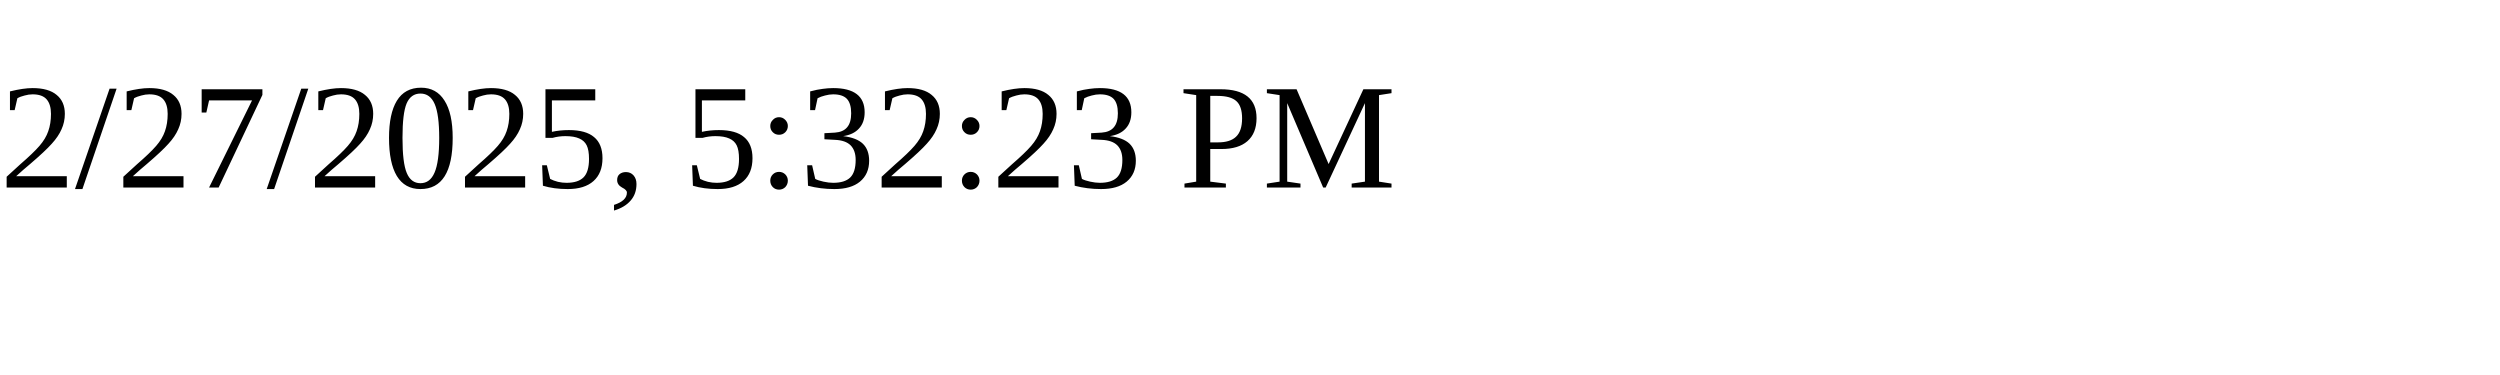
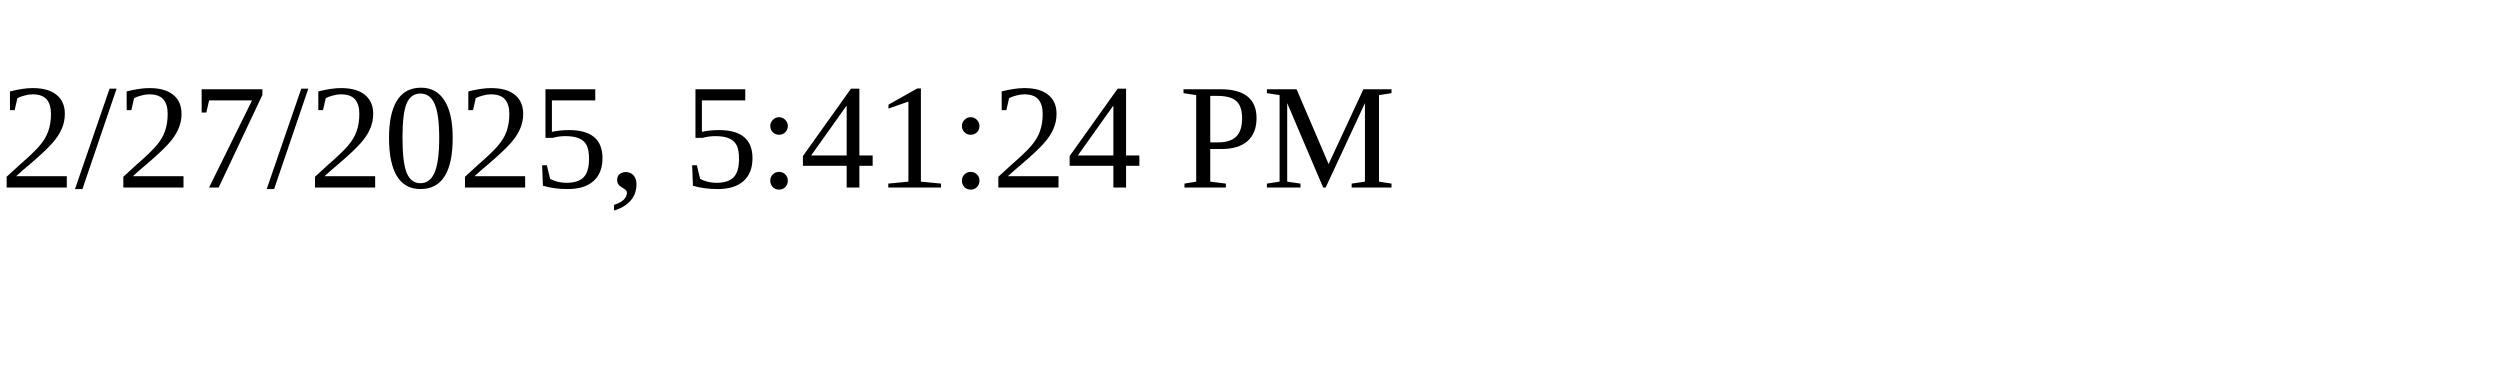
<svg xmlns="http://www.w3.org/2000/svg" height="30" width="200">
-   <text x="0" y="15">2/27/2025, 5:32:23 PM</text>
+   <text x="0" y="15">2/27/2025, 5:41:24 PM</text>
</svg>
